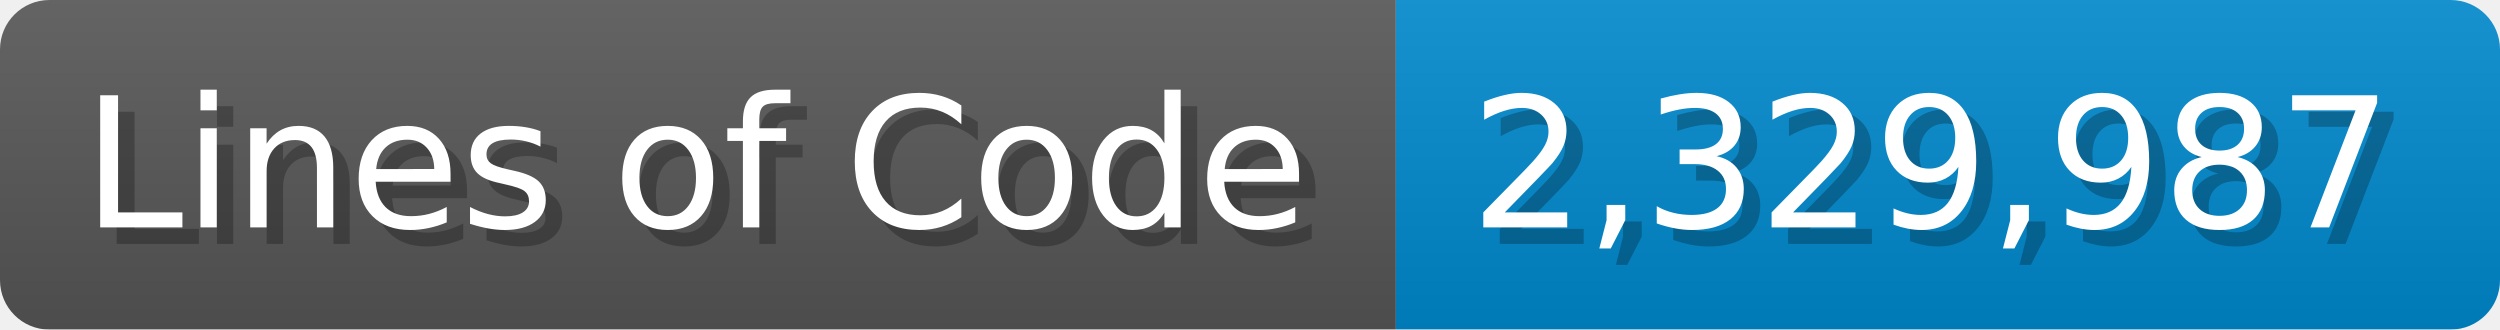
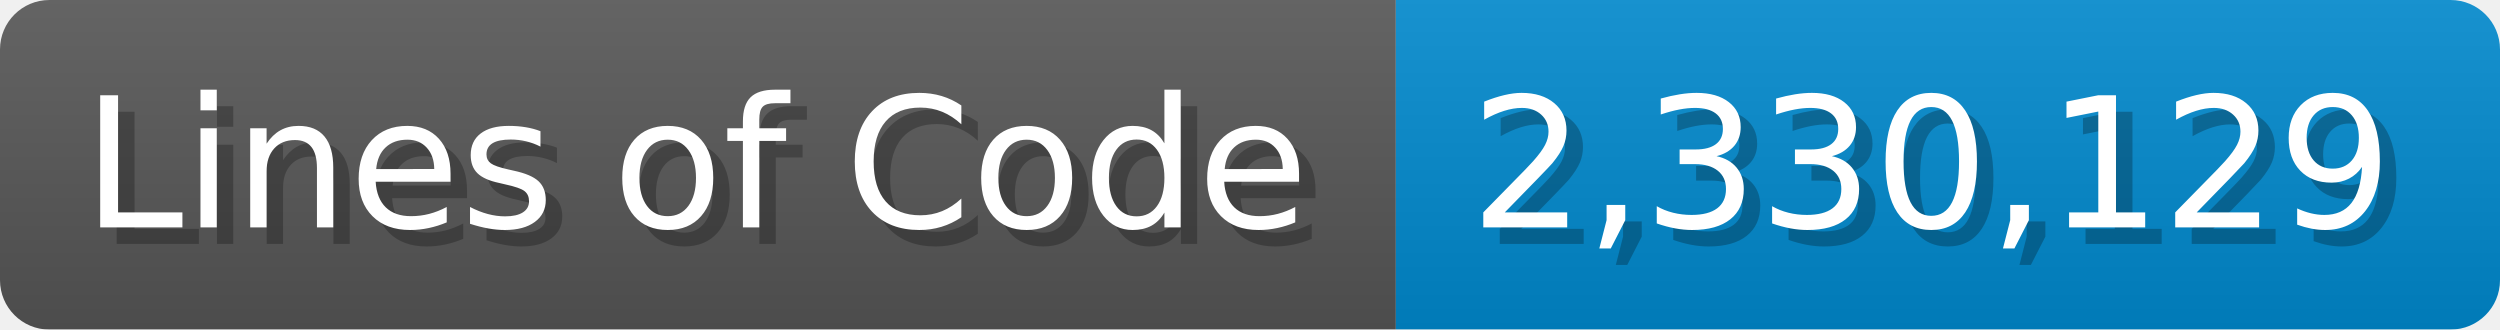
<svg xmlns="http://www.w3.org/2000/svg" width="151.7" height="20" viewBox="0 0 1517 200">
  <linearGradient id="a" x2="0" y2="100%">
    <stop offset="0" stop-opacity=".1" stop-color="#EEE" />
    <stop offset="1" stop-opacity=".1" />
  </linearGradient>
  <mask id="m">
    <rect width="1517" height="200" rx="30" fill="#FFF" />
  </mask>
  <g mask="url(#m)">
    <rect width="847" height="200" fill="#555" />
    <rect width="670" height="200" fill="#08C" x="847" />
    <rect width="1517" height="200" fill="url(#a)" />
  </g>
  <g fill="#fff" text-anchor="start" font-family="Verdana,DejaVu Sans,sans-serif" font-size="110">
    <text x="60" y="148" textLength="747" fill="#000" opacity="0.25">Lines of Code</text>
    <text x="50" y="138" textLength="747">Lines of Code</text>
-     <text x="902" y="148" textLength="570" fill="#000" opacity="0.25">2,329,987</text>
-     <text x="892" y="138" textLength="570">2,329,987</text>
+     <text x="902" y="148" textLength="570" fill="#000" opacity="0.25">2,330,129</text>
+     <text x="892" y="138" textLength="570">2,330,129</text>
  </g>
</svg>
